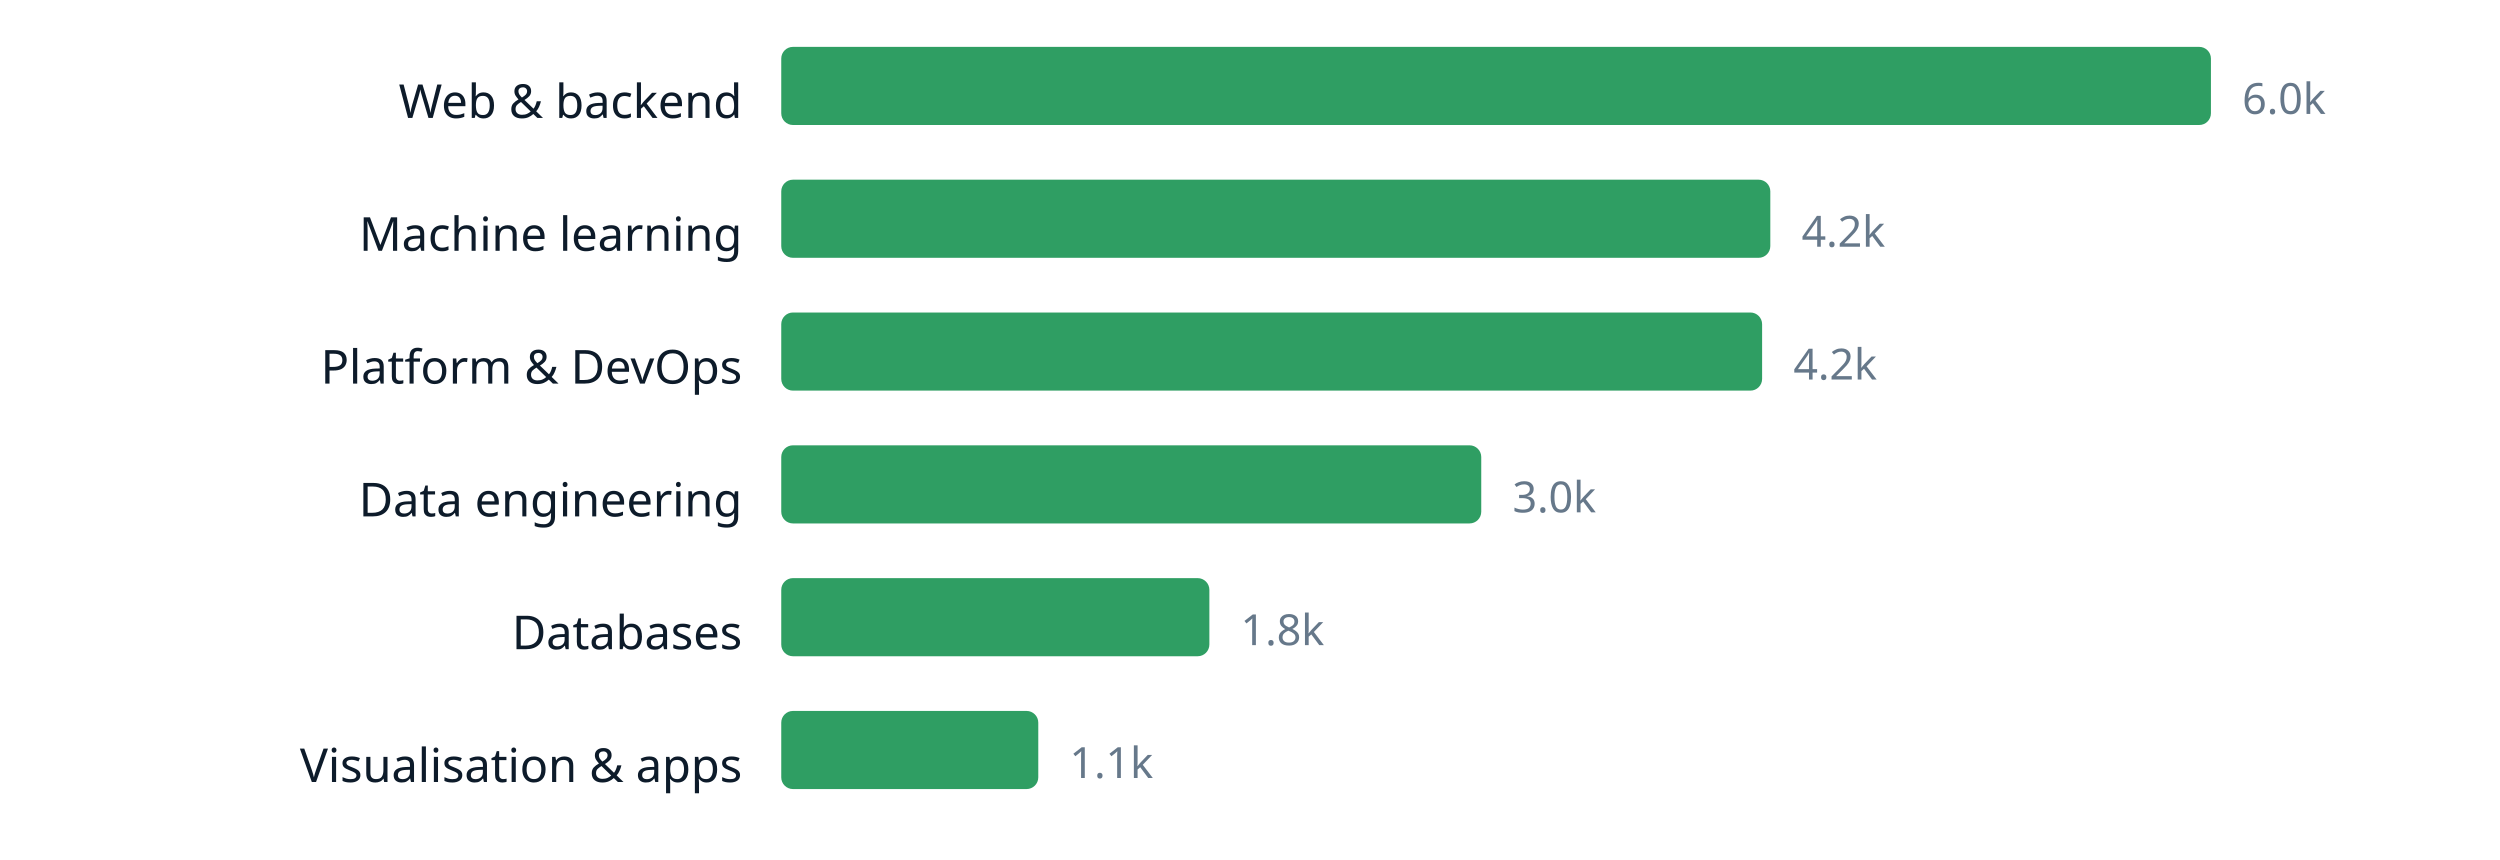
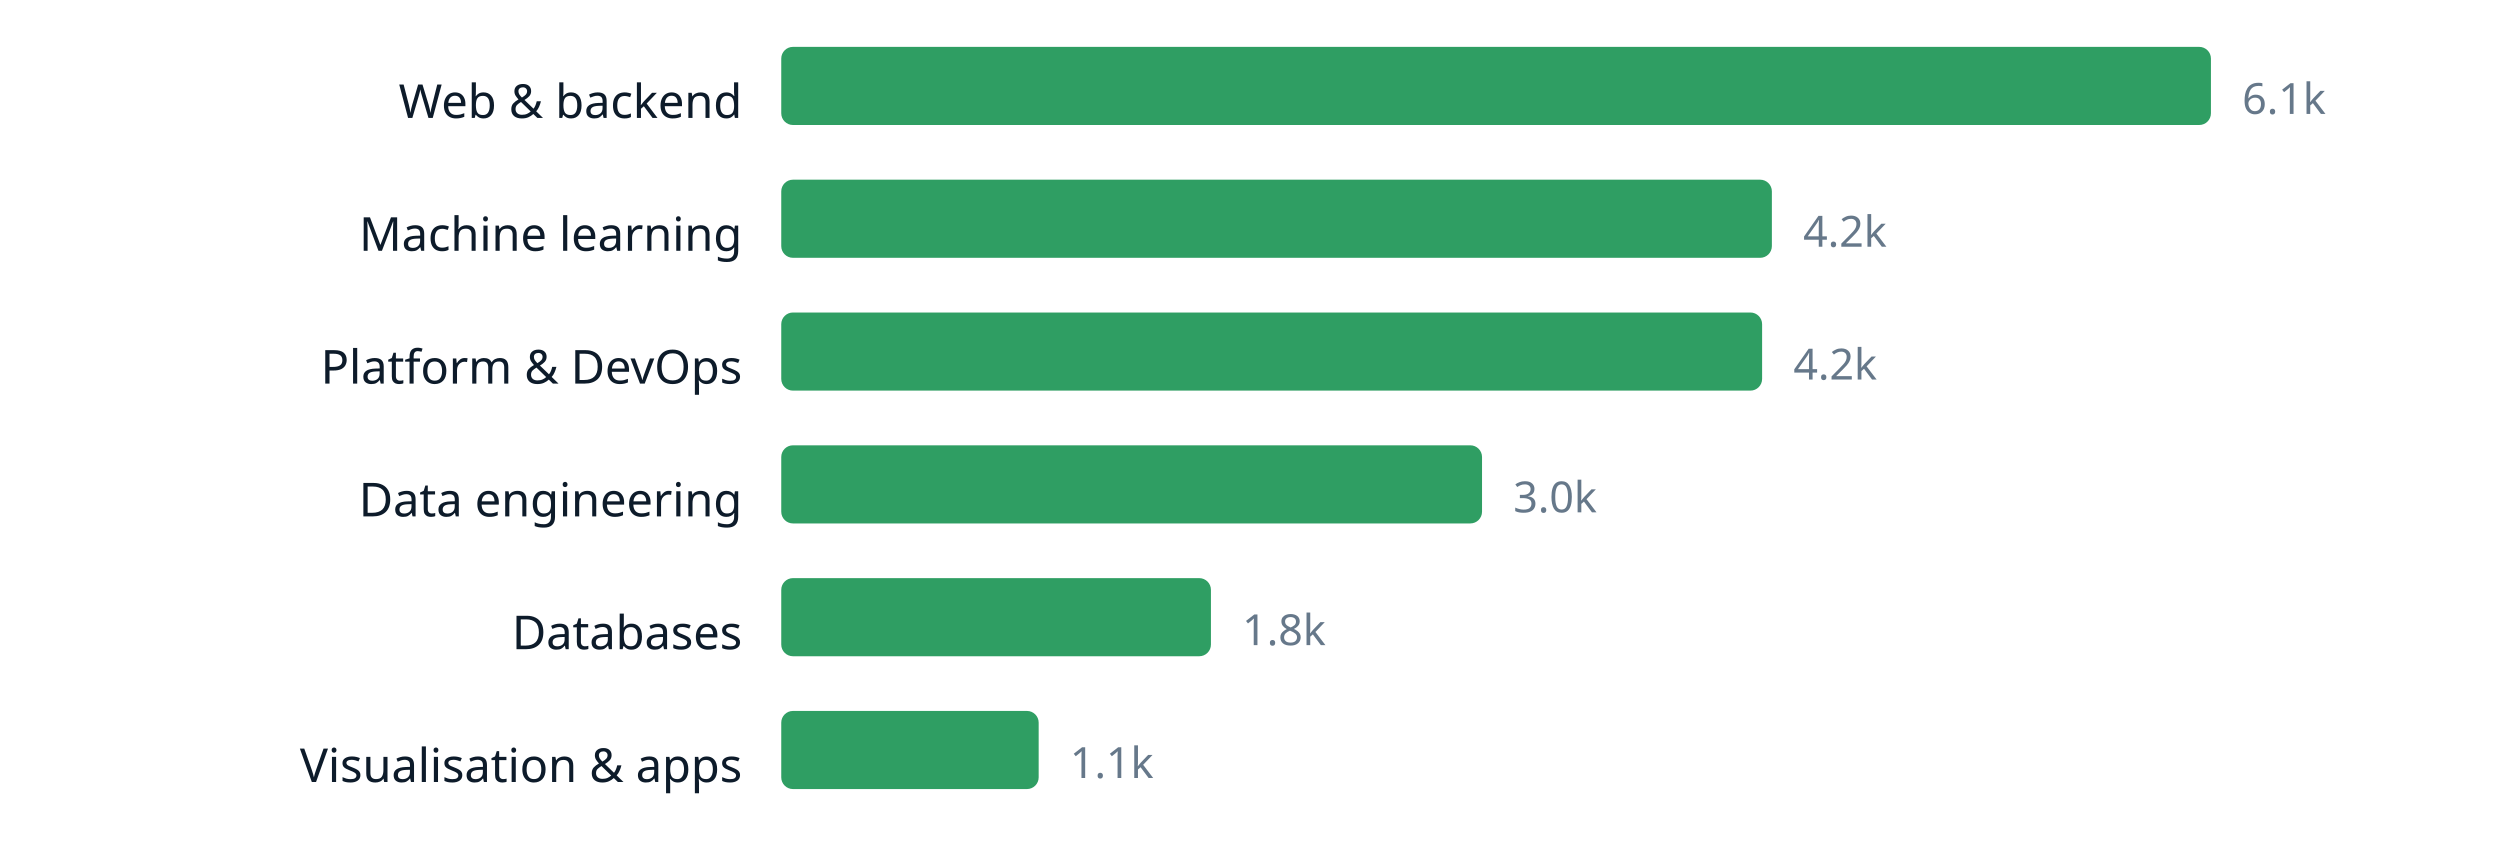
<svg xmlns="http://www.w3.org/2000/svg" width="640" height="220" viewBox="0 0 640 220" role="img" aria-label="chart" font-family="ui-sans-serif, system-ui, sans-serif">
  <text x="190" y="30.2" text-anchor="end" font-size="12" fill="#0d1b2a">Web &amp; backend</text>
  <rect x="200" y="12" width="366.0" height="20" rx="3" fill="#2f9e63" />
-   <text x="574.0" y="29.16" font-size="11" fill="#66788a">6.0k</text>
+   <text x="574.0" y="29.16" font-size="11" fill="#66788a">6.1k</text>
  <text x="190" y="64.2" text-anchor="end" font-size="12" fill="#0d1b2a">Machine learning</text>
-   <rect x="200" y="46" width="253.2" height="20" rx="3" fill="#2f9e63" />
-   <text x="461.2" y="63.16" font-size="11" fill="#66788a">4.2k</text>
+   <rect x="200" y="46" width="253.6" height="20" rx="3" fill="#2f9e63" />
+   <text x="461.6" y="63.16" font-size="11" fill="#66788a">4.2k</text>
  <text x="190" y="98.2" text-anchor="end" font-size="12" fill="#0d1b2a">Platform &amp; DevOps</text>
  <rect x="200" y="80" width="251.1" height="20" rx="3" fill="#2f9e63" />
  <text x="459.1" y="97.16" font-size="11" fill="#66788a">4.2k</text>
  <text x="190" y="132.2" text-anchor="end" font-size="12" fill="#0d1b2a">Data engineering</text>
-   <rect x="200" y="114" width="179.2" height="20" rx="3" fill="#2f9e63" />
-   <text x="387.2" y="131.16" font-size="11" fill="#66788a">3.0k</text>
+   <rect x="200" y="114" width="179.4" height="20" rx="3" fill="#2f9e63" />
+   <text x="387.4" y="131.16" font-size="11" fill="#66788a">3.0k</text>
  <text x="190" y="166.2" text-anchor="end" font-size="12" fill="#0d1b2a">Databases</text>
-   <rect x="200" y="148" width="109.6" height="20" rx="3" fill="#2f9e63" />
-   <text x="317.6" y="165.16" font-size="11" fill="#66788a">1.8k</text>
+   <rect x="200" y="148" width="110.0" height="20" rx="3" fill="#2f9e63" />
+   <text x="318.0" y="165.16" font-size="11" fill="#66788a">1.8k</text>
  <text x="190" y="200.2" text-anchor="end" font-size="12" fill="#0d1b2a">Visualisation &amp; apps</text>
-   <rect x="200" y="182" width="65.8" height="20" rx="3" fill="#2f9e63" />
-   <text x="273.8" y="199.16" font-size="11" fill="#66788a">1.1k</text>
+   <rect x="200" y="182" width="65.9" height="20" rx="3" fill="#2f9e63" />
+   <text x="273.9" y="199.16" font-size="11" fill="#66788a">1.1k</text>
</svg>
